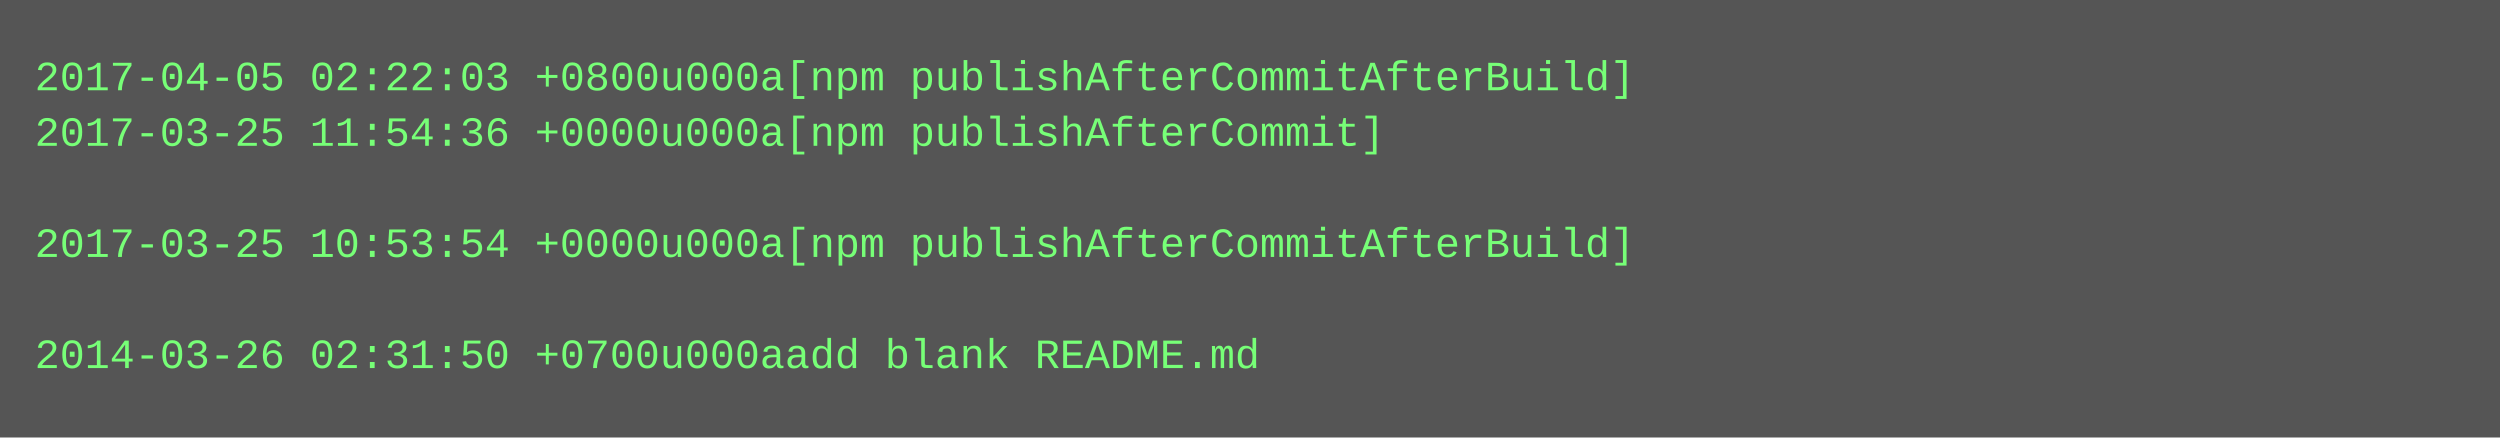
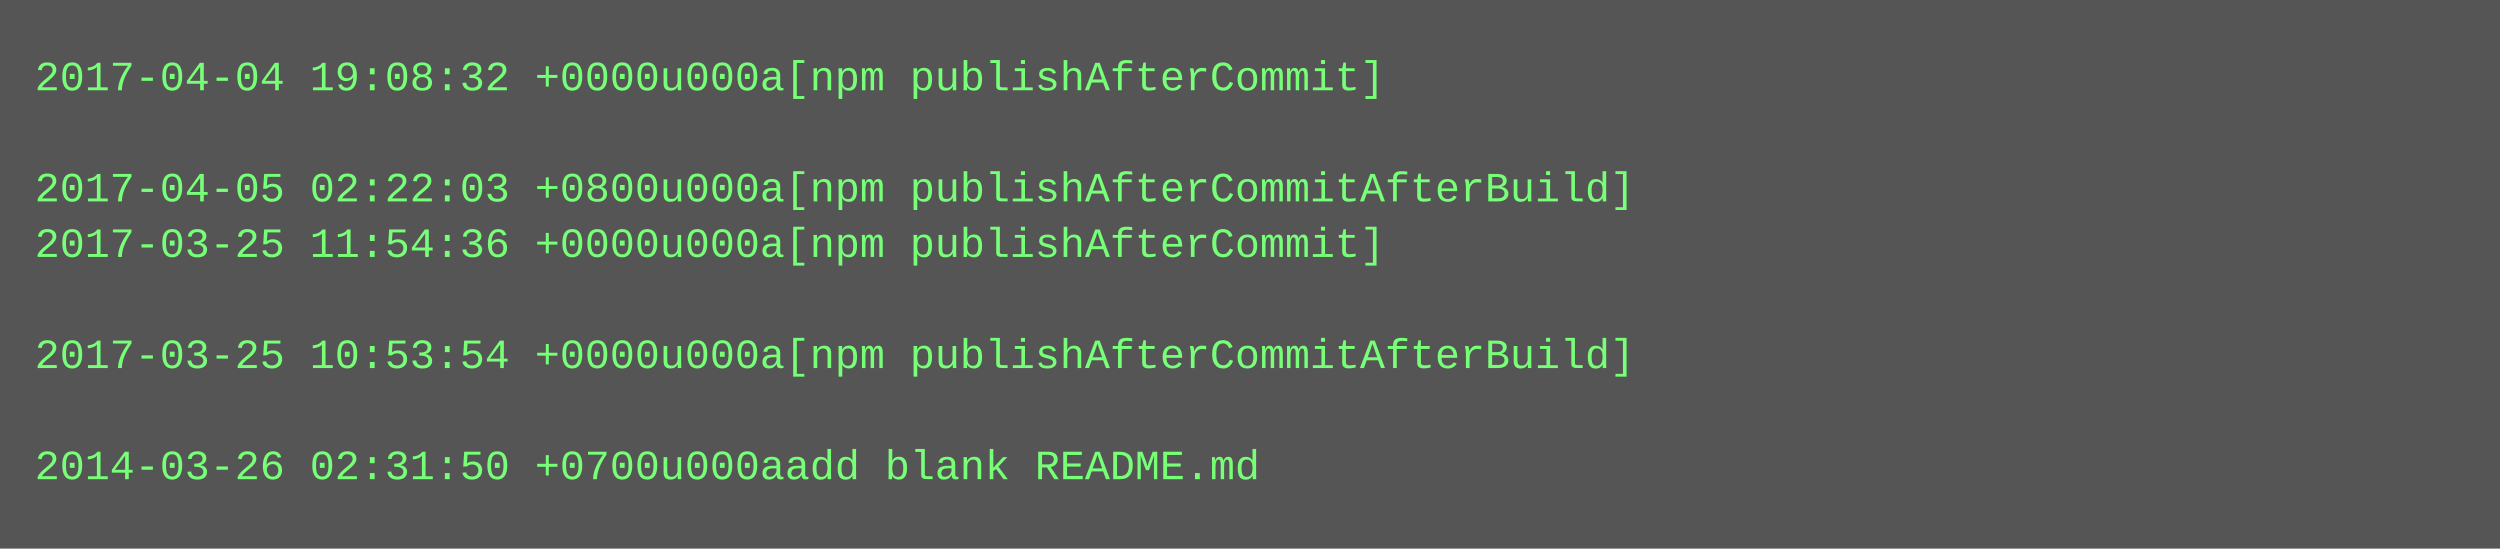
- <svg xmlns="http://www.w3.org/2000/svg" height="126" width="720">
-   <rect height="126" fill="#555" width="720" />
+ <svg xmlns="http://www.w3.org/2000/svg" height="158" width="720">
+   <rect height="158" fill="#555" width="720" />
  <text fill="#7f7" font-family="Courier New" font-size="12" xml:space="preserve">
-     <tspan x="10" y="26">2017-04-05 02:22:03 +0800u000a[npm publishAfterCommitAfterBuild]</tspan>
-     <tspan x="10" y="42">2017-03-25 11:54:36 +0000u000a[npm publishAfterCommit]</tspan>
-     <tspan x="10" y="58" />
-     <tspan x="10" y="74">2017-03-25 10:53:54 +0000u000a[npm publishAfterCommitAfterBuild]</tspan>
+     <tspan x="10" y="26">2017-04-04 19:08:32 +0000u000a[npm publishAfterCommit]</tspan>
+     <tspan x="10" y="42" />
+     <tspan x="10" y="58">2017-04-05 02:22:03 +0800u000a[npm publishAfterCommitAfterBuild]</tspan>
+     <tspan x="10" y="74">2017-03-25 11:54:36 +0000u000a[npm publishAfterCommit]</tspan>
    <tspan x="10" y="90" />
-     <tspan x="10" y="106">2014-03-26 02:31:50 +0700u000aadd blank README.md</tspan>
+     <tspan x="10" y="106">2017-03-25 10:53:54 +0000u000a[npm publishAfterCommitAfterBuild]</tspan>
+     <tspan x="10" y="122" />
+     <tspan x="10" y="138">2014-03-26 02:31:50 +0700u000aadd blank README.md</tspan>
  </text>
</svg>
